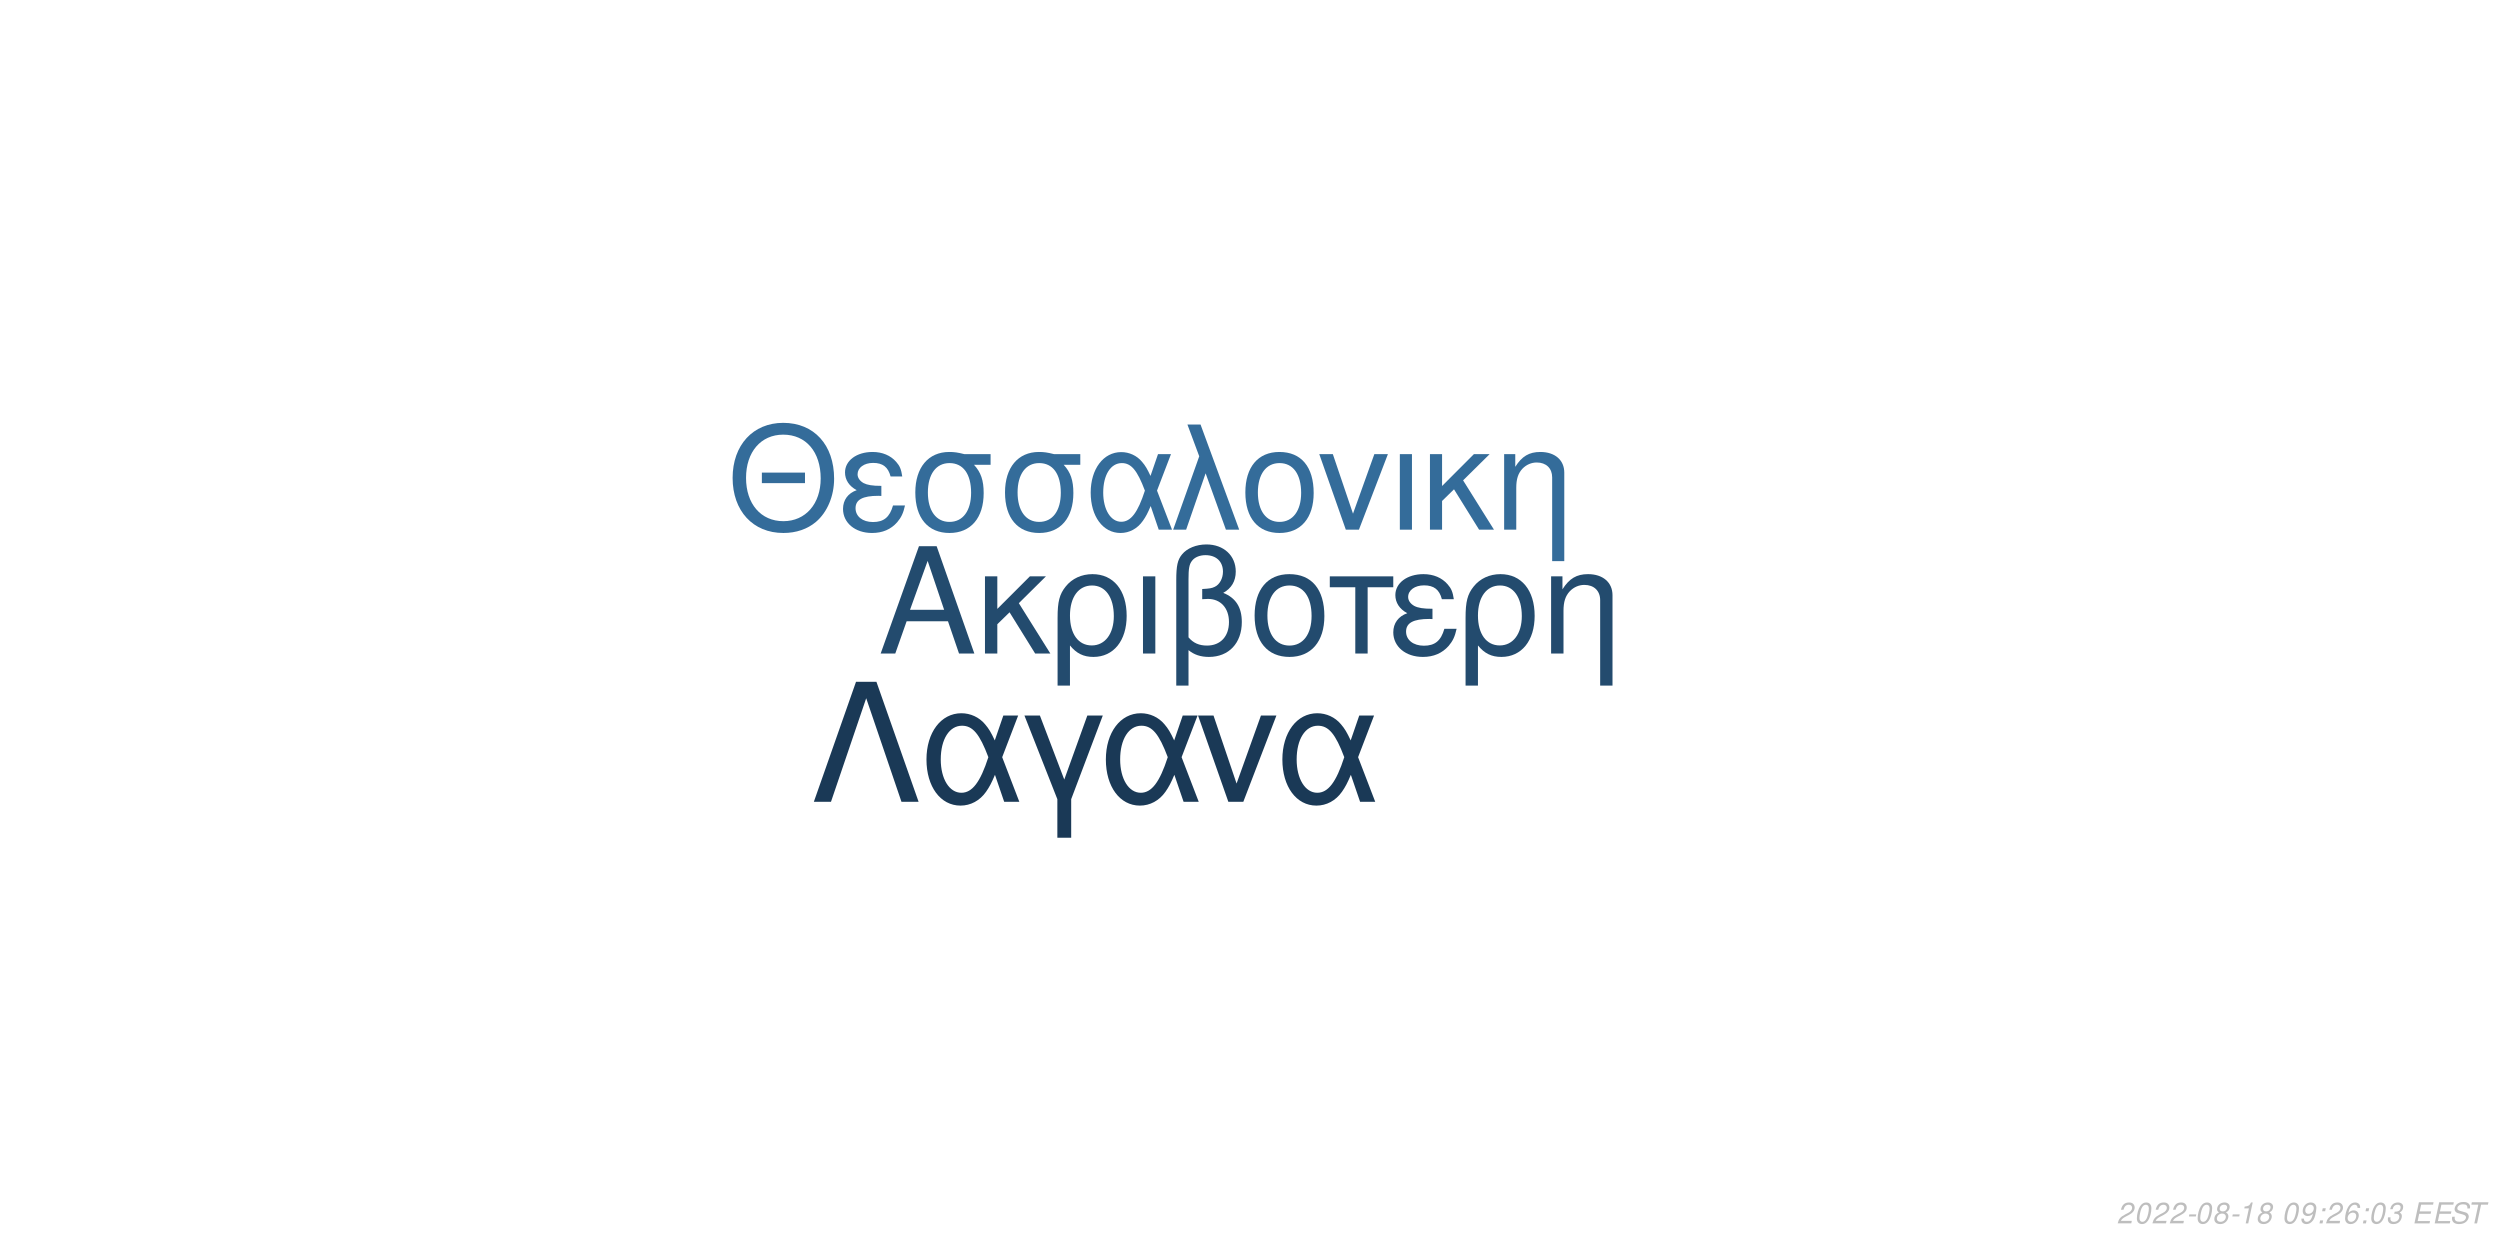
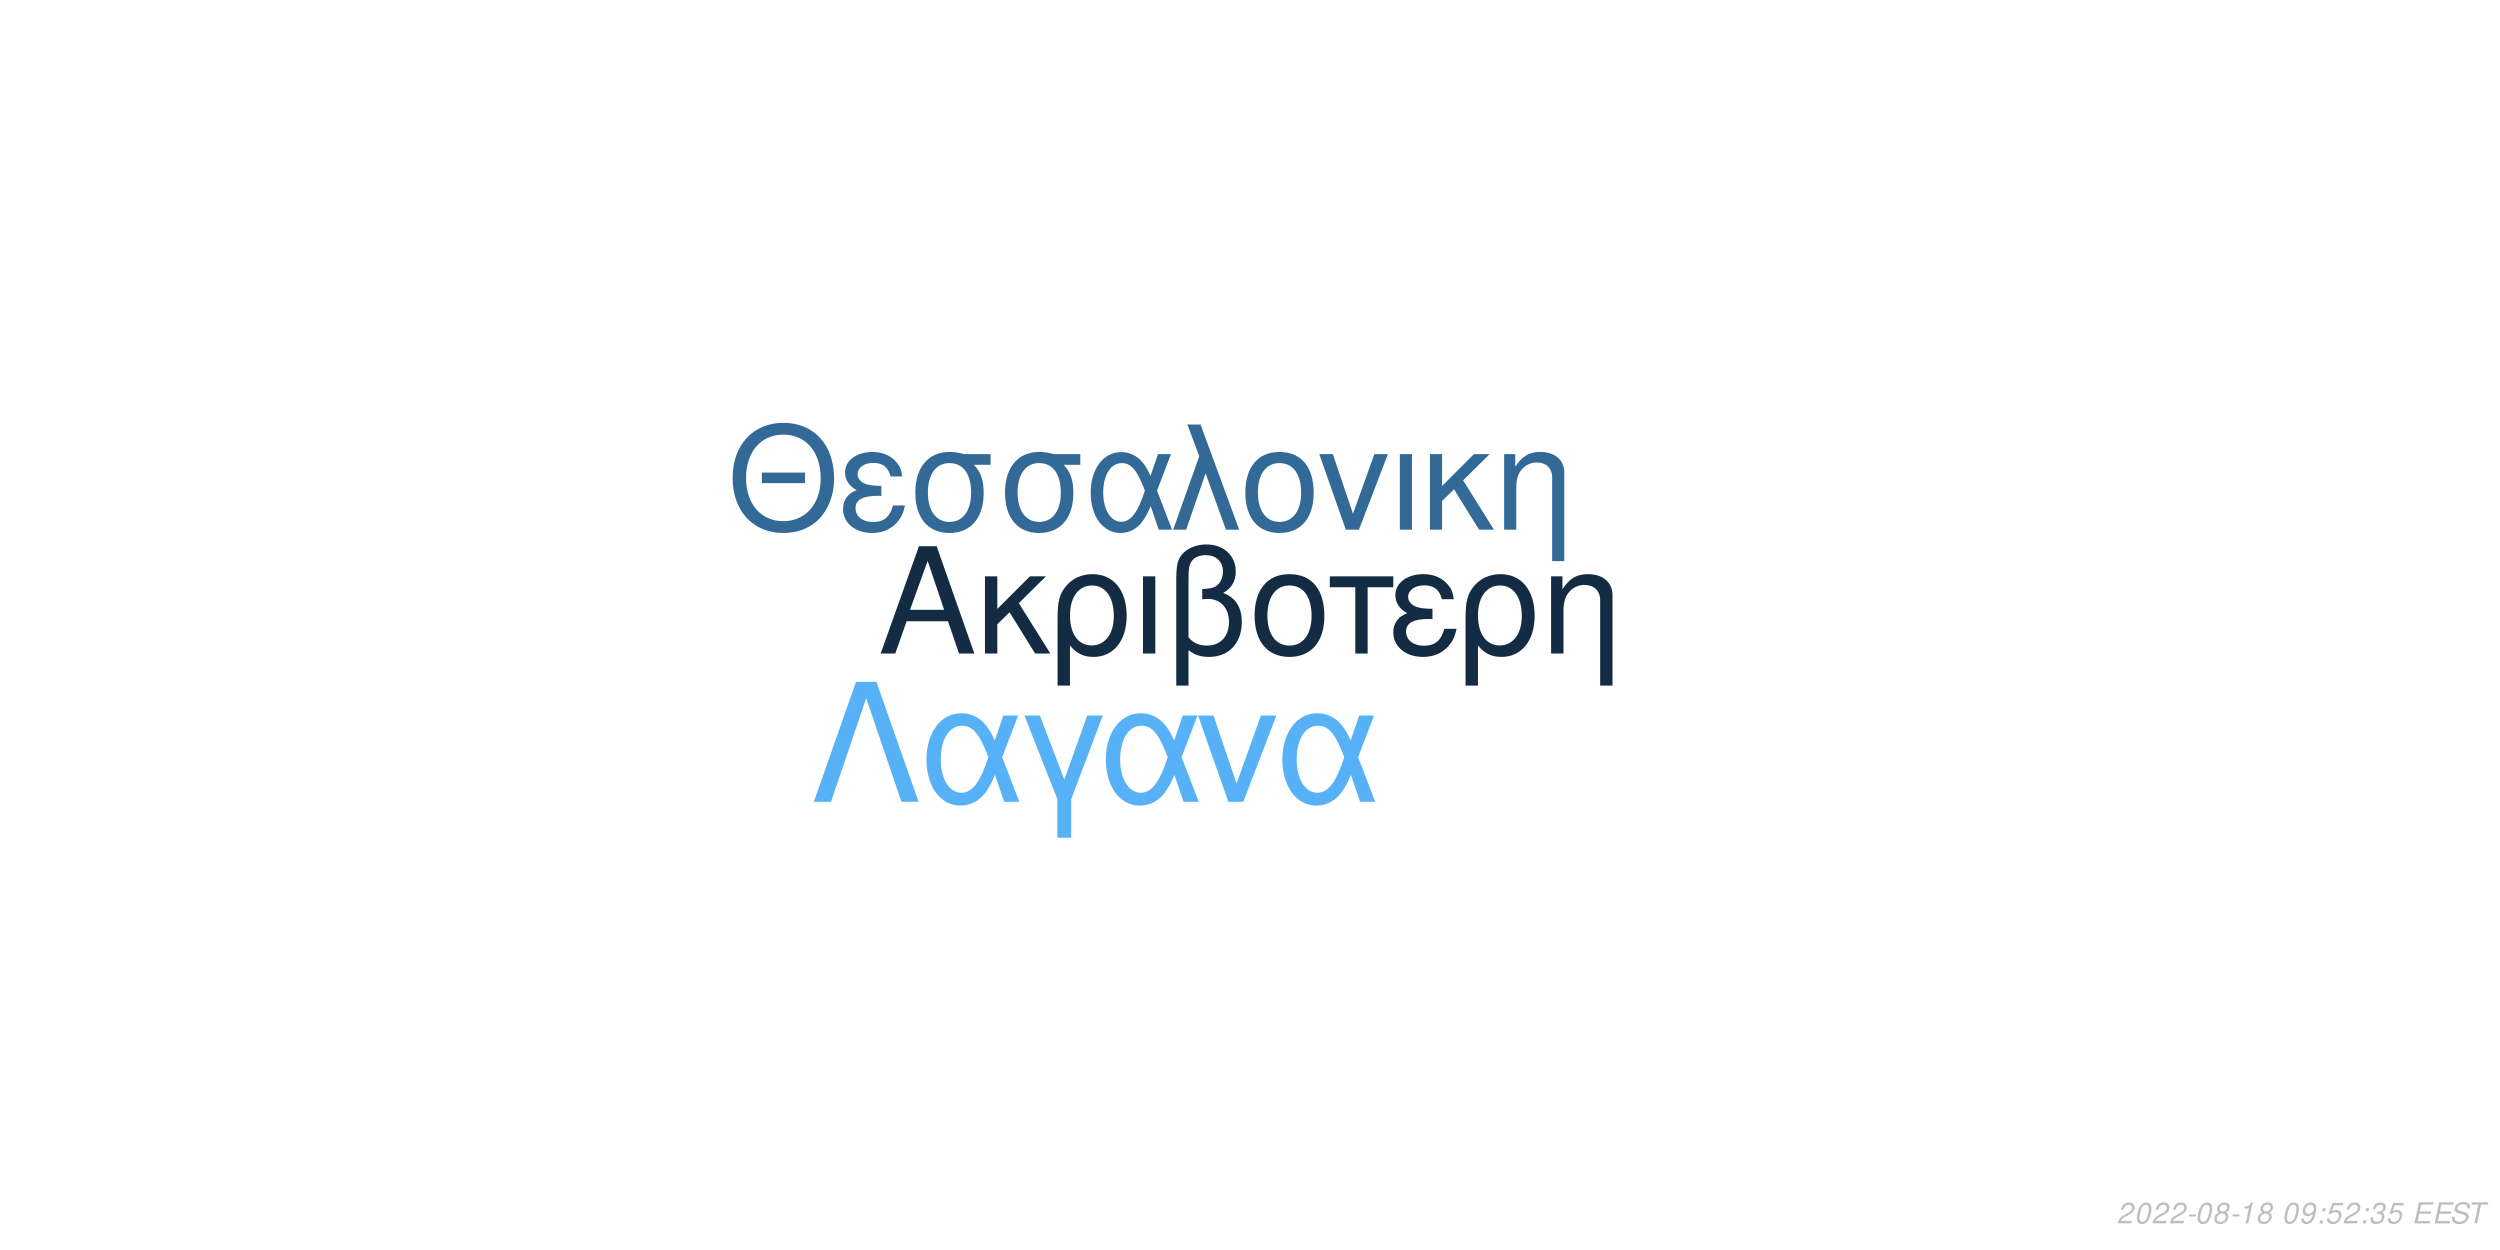
<svg xmlns="http://www.w3.org/2000/svg" xmlns:xlink="http://www.w3.org/1999/xlink" width="864pt" height="432pt" viewBox="0 0 864 432" version="1.1">
  <defs>
    <g>
      <symbol overflow="visible" id="glyph0-0">
        <path style="stroke:none;" d="" />
      </symbol>
      <symbol overflow="visible" id="glyph0-1">
        <path style="stroke:none;" d="M 24.125 -11.141 L 27.938 0 L 33.234 0 L 20.203 -37.094 L 14.094 -37.094 L 0.859 0 L 5.906 0 L 9.828 -11.141 Z M 22.797 -15.109 L 11 -15.109 L 17.094 -32.016 Z M 22.797 -15.109 " />
      </symbol>
      <symbol overflow="visible" id="glyph0-2">
        <path style="stroke:none;" d="M 7.172 -15.422 L 7.172 -26.672 L 2.906 -26.672 L 2.906 0 L 7.172 0 L 7.172 -10.125 L 11.406 -14.25 L 20.25 0 L 25.5 0 L 14.609 -17.406 L 23.969 -26.672 L 18.422 -26.672 Z M 7.172 -15.422 " />
      </symbol>
      <symbol overflow="visible" id="glyph0-3">
        <path style="stroke:none;" d="M 3 11.094 L 7.281 11.094 L 7.281 -2.797 C 9.516 -0.047 11.953 1.172 15.375 1.172 C 22.344 1.172 26.875 -4.422 26.875 -13.031 C 26.875 -21.891 22.297 -27.438 15.062 -27.438 C 11.297 -27.438 7.984 -25.906 5.797 -23.156 C 3.672 -20.516 3 -17.969 3 -12.359 Z M 14.906 -23.516 C 19.547 -23.516 22.438 -19.438 22.438 -12.922 C 22.438 -6.812 19.391 -2.797 14.812 -2.797 C 10.172 -2.797 7.281 -6.766 7.281 -13.125 C 7.281 -19.484 10.234 -23.516 14.906 -23.516 Z M 14.906 -23.516 " />
      </symbol>
      <symbol overflow="visible" id="glyph0-4">
        <path style="stroke:none;" d="M 3.516 0 L 7.781 0 L 7.781 -26.672 L 3.516 -26.672 Z M 3.516 0 " />
      </symbol>
      <symbol overflow="visible" id="glyph0-5">
        <path style="stroke:none;" d="M 4.016 11.094 L 8.25 11.094 L 8.25 -1.172 C 10.172 0.406 12.422 1.172 15.312 1.172 C 22.188 1.172 26.672 -3.609 26.672 -10.891 C 26.672 -15.984 24.578 -19.234 20.25 -20.969 C 23.109 -22.547 24.578 -25.031 24.578 -28.344 C 24.578 -33.844 20.406 -37.703 14.453 -37.703 C 10.938 -37.703 7.734 -36.391 6 -34.25 C 4.484 -32.422 4.016 -30.328 4.016 -25.391 Z M 8.25 -25.656 C 8.25 -29.359 8.5 -30.844 9.469 -32.062 C 10.375 -33.281 12.156 -34 14.094 -34 C 17.812 -34 20.156 -31.812 20.156 -28.297 C 20.156 -25.953 18.984 -23.812 17.297 -23.047 C 16.281 -22.547 15.469 -22.438 12.984 -22.297 L 12.984 -18.781 C 13.734 -18.828 14.344 -18.875 14.969 -18.875 C 19.344 -18.875 22.234 -15.719 22.234 -10.891 C 22.234 -5.906 19.281 -2.75 14.656 -2.75 C 11.953 -2.75 9.922 -3.609 8.25 -5.594 Z M 8.25 -25.656 " />
      </symbol>
      <symbol overflow="visible" id="glyph0-6">
        <path style="stroke:none;" d="M 14.094 -27.438 C 6.562 -27.438 2.094 -22.094 2.094 -13.125 C 2.094 -4.125 6.562 1.172 14.141 1.172 C 21.672 1.172 26.203 -4.172 26.203 -12.922 C 26.203 -22.188 21.828 -27.438 14.094 -27.438 Z M 14.141 -23.516 C 18.938 -23.516 21.781 -19.594 21.781 -12.984 C 21.781 -6.672 18.828 -2.75 14.141 -2.75 C 9.422 -2.75 6.516 -6.672 6.516 -13.125 C 6.516 -19.594 9.422 -23.516 14.141 -23.516 Z M 14.141 -23.516 " />
      </symbol>
      <symbol overflow="visible" id="glyph0-7">
        <path style="stroke:none;" d="M 7.891 0 L 12.156 0 L 12.156 -22.906 L 21.016 -22.906 L 21.016 -26.672 L -0.922 -26.672 L -0.922 -22.906 L 7.891 -22.906 Z M 7.891 0 " />
      </symbol>
      <symbol overflow="visible" id="glyph0-8">
        <path style="stroke:none;" d="M 14.562 -15.469 C 11.344 -15.469 9.562 -15.781 8.297 -16.438 C 6.922 -17.203 6.156 -18.328 6.156 -19.547 C 6.156 -21.891 8.453 -23.562 11.656 -23.562 C 15.062 -23.562 16.953 -22.094 17.812 -18.781 L 21.938 -18.781 C 21.578 -21.266 21.062 -22.5 19.797 -23.922 C 17.812 -26.203 14.906 -27.438 11.453 -27.438 C 5.797 -27.438 1.734 -24.375 1.734 -20.203 C 1.734 -17.609 3.156 -15.375 5.859 -13.938 C 2.797 -12.875 1.016 -10.484 1.016 -7.328 C 1.016 -2.391 5.297 1.172 11.25 1.172 C 14.969 1.172 17.906 -0.109 20.156 -2.641 C 21.578 -4.328 22.297 -5.797 22.906 -8.547 L 18.672 -8.547 C 17.5 -4.422 15.422 -2.703 11.609 -2.703 C 7.938 -2.703 5.438 -4.688 5.438 -7.578 C 5.438 -10.578 7.938 -11.953 13.484 -11.953 C 13.641 -11.953 14.094 -11.953 14.562 -11.906 Z M 14.562 -15.469 " />
      </symbol>
      <symbol overflow="visible" id="glyph0-9">
        <path style="stroke:none;" d="M 3.562 -26.672 L 3.562 0 L 7.844 0 L 7.844 -14.703 C 7.844 -17.906 8.5 -19.891 10.031 -21.531 C 11.406 -22.953 13.188 -23.719 15.062 -23.719 C 18.375 -23.719 20.516 -21.672 20.516 -18.469 L 20.516 11.094 L 24.781 11.094 L 24.781 -20.156 C 24.781 -24.578 21.469 -27.438 16.328 -27.438 C 12.359 -27.438 9.828 -25.906 7.484 -22.188 L 7.484 -26.672 Z M 3.562 -26.672 " />
      </symbol>
      <symbol overflow="visible" id="glyph1-0">
        <path style="stroke:none;" d="" />
      </symbol>
      <symbol overflow="visible" id="glyph1-1">
        <path style="stroke:none;" d="M 26.859 -19.734 L 11.953 -19.734 L 11.953 -16.094 L 26.859 -16.094 Z M 19.328 -36.922 C 8.922 -36.922 1.844 -29.25 1.844 -17.891 C 1.844 -6.484 8.875 1.141 19.391 1.141 C 23.812 1.141 27.703 -0.203 30.641 -2.688 C 34.578 -6.031 36.922 -11.656 36.922 -17.594 C 36.922 -29.297 30 -36.922 19.328 -36.922 Z M 19.328 -32.844 C 27.203 -32.844 32.281 -26.906 32.281 -17.688 C 32.281 -8.922 27.062 -2.938 19.391 -2.938 C 11.609 -2.938 6.484 -8.922 6.484 -17.891 C 6.484 -26.859 11.609 -32.844 19.328 -32.844 Z M 19.328 -32.844 " />
      </symbol>
      <symbol overflow="visible" id="glyph1-2">
        <path style="stroke:none;" d="M 14.25 -15.141 C 11.109 -15.141 9.375 -15.453 8.125 -16.094 C 6.781 -16.844 6.031 -17.938 6.031 -19.141 C 6.031 -21.422 8.266 -23.078 11.406 -23.078 C 14.75 -23.078 16.594 -21.625 17.438 -18.391 L 21.469 -18.391 C 21.125 -20.828 20.625 -22.031 19.391 -23.422 C 17.438 -25.656 14.594 -26.859 11.219 -26.859 C 5.688 -26.859 1.688 -23.875 1.688 -19.781 C 1.688 -17.234 3.094 -15.047 5.734 -13.656 C 2.734 -12.609 1 -10.266 1 -7.172 C 1 -2.344 5.188 1.141 11.016 1.141 C 14.656 1.141 17.547 -0.094 19.734 -2.594 C 21.125 -4.234 21.828 -5.688 22.422 -8.375 L 18.281 -8.375 C 17.141 -4.328 15.094 -2.641 11.359 -2.641 C 7.766 -2.641 5.328 -4.578 5.328 -7.422 C 5.328 -10.359 7.766 -11.703 13.203 -11.703 C 13.359 -11.703 13.797 -11.703 14.25 -11.656 Z M 14.25 -15.141 " />
      </symbol>
      <symbol overflow="visible" id="glyph1-3">
        <path style="stroke:none;" d="M 29 -26.109 L 19.938 -26.109 C 17.594 -26.703 16.438 -26.859 14.703 -26.859 C 7.469 -26.859 2.984 -21.469 2.984 -12.859 C 2.984 -4.031 7.375 1.141 14.797 1.141 C 22.172 1.141 26.609 -4.078 26.609 -12.656 C 26.609 -17.047 25.656 -19.828 23.266 -22.422 L 29 -22.422 Z M 14.797 -23.016 C 19.531 -23.016 22.266 -19.234 22.266 -12.75 C 22.266 -6.531 19.438 -2.688 14.797 -2.688 C 10.172 -2.688 7.328 -6.531 7.328 -12.859 C 7.328 -19.188 10.172 -23.016 14.797 -23.016 Z M 14.797 -23.016 " />
      </symbol>
      <symbol overflow="visible" id="glyph1-4">
        <path style="stroke:none;" d="M 29.344 -26.109 L 24.859 -26.109 L 22.266 -18.578 C 21.125 -21.031 20.484 -22.125 19.328 -23.469 C 17.547 -25.609 14.906 -26.812 12.156 -26.812 C 5.984 -26.812 1.594 -20.984 1.594 -12.812 C 1.594 -4.578 5.828 1.141 11.906 1.141 C 14.953 1.141 17.734 -0.344 19.625 -3.047 C 20.672 -4.531 21.281 -5.688 22.328 -8.172 L 25.109 0 L 29.703 0 L 24.516 -13.5 Z M 20.328 -13.5 C 17.891 -5.922 15.453 -2.734 12.156 -2.734 C 8.516 -2.734 5.922 -6.922 5.922 -12.812 C 5.922 -18.938 8.516 -23.016 12.359 -23.016 C 15.594 -23.016 17.688 -20.531 20.328 -13.5 Z M 20.328 -13.5 " />
      </symbol>
      <symbol overflow="visible" id="glyph1-5">
        <path style="stroke:none;" d="M 1.094 0 L 5.578 0 L 12.312 -19.484 L 19.328 0 L 23.922 0 L 10.562 -36.328 L 6.031 -36.328 L 10.109 -25.359 Z M 1.094 0 " />
      </symbol>
      <symbol overflow="visible" id="glyph1-6">
        <path style="stroke:none;" d="M 13.797 -26.859 C 6.422 -26.859 2.047 -21.625 2.047 -12.859 C 2.047 -4.031 6.422 1.141 13.859 1.141 C 21.234 1.141 25.656 -4.078 25.656 -12.656 C 25.656 -21.719 21.375 -26.859 13.797 -26.859 Z M 13.859 -23.016 C 18.531 -23.016 21.328 -19.188 21.328 -12.703 C 21.328 -6.531 18.438 -2.688 13.859 -2.688 C 9.219 -2.688 6.375 -6.531 6.375 -12.859 C 6.375 -19.188 9.219 -23.016 13.859 -23.016 Z M 13.859 -23.016 " />
      </symbol>
      <symbol overflow="visible" id="glyph1-7">
        <path style="stroke:none;" d="M 14.297 0 L 24.312 -26.109 L 19.625 -26.109 L 12.25 -5.531 L 5.281 -26.109 L 0.594 -26.109 L 9.766 0 Z M 14.297 0 " />
      </symbol>
      <symbol overflow="visible" id="glyph1-8">
        <path style="stroke:none;" d="M 3.438 0 L 7.625 0 L 7.625 -26.109 L 3.438 -26.109 Z M 3.438 0 " />
      </symbol>
      <symbol overflow="visible" id="glyph1-9">
        <path style="stroke:none;" d="M 7.031 -15.094 L 7.031 -26.109 L 2.844 -26.109 L 2.844 0 L 7.031 0 L 7.031 -9.922 L 11.156 -13.953 L 19.828 0 L 24.969 0 L 14.297 -17.047 L 23.469 -26.109 L 18.031 -26.109 Z M 7.031 -15.094 " />
      </symbol>
      <symbol overflow="visible" id="glyph1-10">
        <path style="stroke:none;" d="M 3.484 -26.109 L 3.484 0 L 7.672 0 L 7.672 -14.406 C 7.672 -17.547 8.328 -19.484 9.812 -21.078 C 11.156 -22.469 12.906 -23.219 14.75 -23.219 C 17.984 -23.219 20.078 -21.234 20.078 -18.094 L 20.078 10.859 L 24.266 10.859 L 24.266 -19.734 C 24.266 -24.062 21.031 -26.859 16 -26.859 C 12.109 -26.859 9.609 -25.359 7.328 -21.719 L 7.328 -26.109 Z M 3.484 -26.109 " />
      </symbol>
      <symbol overflow="visible" id="glyph2-0">
        <path style="stroke:none;" d="" />
      </symbol>
      <symbol overflow="visible" id="glyph2-1">
        <path style="stroke:none;" d="M 22.531 -41.484 L 15.484 -41.484 L 0.906 0 L 6.828 0 L 19 -35.797 L 31.188 0 L 37.109 0 Z M 22.531 -41.484 " />
      </symbol>
      <symbol overflow="visible" id="glyph2-2">
        <path style="stroke:none;" d="M 33.516 -29.812 L 28.391 -29.812 L 25.438 -21.219 C 24.125 -24.016 23.391 -25.266 22.078 -26.797 C 20.031 -29.25 17.016 -30.609 13.891 -30.609 C 6.828 -30.609 1.828 -23.953 1.828 -14.625 C 1.828 -5.234 6.656 1.312 13.594 1.312 C 17.078 1.312 20.266 -0.391 22.422 -3.469 C 23.609 -5.172 24.297 -6.484 25.5 -9.328 L 28.688 0 L 33.922 0 L 28 -15.422 Z M 23.219 -15.422 C 20.422 -6.766 17.641 -3.125 13.891 -3.125 C 9.734 -3.125 6.766 -7.906 6.766 -14.625 C 6.766 -21.625 9.734 -26.297 14.109 -26.297 C 17.812 -26.297 20.203 -23.453 23.219 -15.422 Z M 23.219 -15.422 " />
      </symbol>
      <symbol overflow="visible" id="glyph2-3">
        <path style="stroke:none;" d="M 12.062 12.406 L 16.844 12.406 L 16.844 -0.906 L 27.766 -29.812 L 22.422 -29.812 L 14.453 -7.688 L 6.031 -29.812 L 0.688 -29.812 L 12.062 -0.906 Z M 12.062 12.406 " />
      </symbol>
      <symbol overflow="visible" id="glyph2-4">
        <path style="stroke:none;" d="M 16.328 0 L 27.766 -29.812 L 22.422 -29.812 L 14 -6.312 L 6.031 -29.812 L 0.688 -29.812 L 11.156 0 Z M 16.328 0 " />
      </symbol>
      <symbol overflow="visible" id="glyph3-0">
        <path style="stroke:none;" d="" />
      </symbol>
      <symbol overflow="visible" id="glyph3-1">
        <path style="stroke:none;" d="M 5.234 -0.875 L 1.469 -0.875 C 1.641 -1.375 2.203 -1.891 3.109 -2.344 L 4.234 -2.938 C 5.562 -3.625 6.219 -4.469 6.219 -5.484 C 6.219 -5.938 6.062 -6.359 5.797 -6.656 C 5.469 -7.047 4.984 -7.234 4.312 -7.234 C 2.766 -7.234 1.891 -6.453 1.484 -4.734 L 2.375 -4.734 C 2.484 -5.188 2.609 -5.484 2.797 -5.75 C 3.094 -6.203 3.609 -6.453 4.188 -6.453 C 4.891 -6.453 5.344 -6.031 5.344 -5.375 C 5.344 -4.703 4.859 -4.094 4.016 -3.656 L 2.984 -3.125 C 1.234 -2.188 0.797 -1.656 0.344 -0.016 L 5.047 -0.016 Z M 5.234 -0.875 " />
      </symbol>
      <symbol overflow="visible" id="glyph3-2">
        <path style="stroke:none;" d="M 4.203 -7.234 C 3.375 -7.234 2.688 -6.812 2.125 -5.984 C 1.484 -5.047 0.984 -3.188 0.984 -1.734 C 0.984 -1.109 1.172 -0.562 1.484 -0.266 C 1.797 0.047 2.281 0.234 2.766 0.234 C 3.625 0.234 4.281 -0.156 4.859 -1.016 C 5.516 -1.953 6 -3.797 6 -5.266 C 6 -6.5 5.328 -7.234 4.203 -7.234 Z M 4.094 -6.453 C 4.734 -6.453 5.125 -5.984 5.125 -5.156 C 5.125 -4.203 4.781 -2.625 4.406 -1.812 C 3.984 -0.938 3.516 -0.547 2.875 -0.547 C 2.25 -0.547 1.875 -1.031 1.875 -1.828 C 1.875 -2.797 2.203 -4.344 2.594 -5.203 C 2.984 -6.047 3.453 -6.453 4.094 -6.453 Z M 4.094 -6.453 " />
      </symbol>
      <symbol overflow="visible" id="glyph3-3">
        <path style="stroke:none;" d="M 3.516 -3.125 L 1.125 -3.125 L 0.969 -2.406 L 3.359 -2.406 Z M 3.516 -3.125 " />
      </symbol>
      <symbol overflow="visible" id="glyph3-4">
        <path style="stroke:none;" d="M 4.766 -3.797 C 5.078 -3.969 5.234 -4.078 5.438 -4.234 C 5.812 -4.594 6.062 -5.172 6.062 -5.734 C 6.062 -6.625 5.344 -7.234 4.266 -7.234 C 2.812 -7.234 1.703 -6.219 1.703 -4.875 C 1.703 -4.406 1.875 -4.125 2.359 -3.812 C 1.297 -3.312 0.75 -2.516 0.75 -1.469 C 0.75 -0.438 1.547 0.234 2.812 0.234 C 3.656 0.234 4.359 -0.094 4.938 -0.734 C 5.359 -1.234 5.609 -1.859 5.609 -2.438 C 5.609 -3.047 5.312 -3.516 4.766 -3.797 Z M 4.109 -6.453 C 4.797 -6.453 5.188 -6.125 5.188 -5.578 C 5.188 -5.266 5.062 -4.922 4.859 -4.672 C 4.562 -4.312 4.188 -4.156 3.656 -4.156 C 2.984 -4.156 2.594 -4.453 2.594 -4.984 C 2.594 -5.859 3.203 -6.453 4.109 -6.453 Z M 3.453 -3.406 C 4.234 -3.406 4.734 -2.984 4.734 -2.312 C 4.734 -1.312 3.922 -0.547 2.875 -0.547 C 2.125 -0.547 1.625 -0.969 1.625 -1.625 C 1.625 -2.609 2.438 -3.406 3.453 -3.406 Z M 3.453 -3.406 " />
      </symbol>
      <symbol overflow="visible" id="glyph3-5">
        <path style="stroke:none;" d="M 3.703 -5.188 L 2.594 0 L 3.469 0 L 5.016 -7.234 L 4.438 -7.234 C 3.906 -6.156 3.688 -6.016 2.234 -5.812 L 2.109 -5.188 Z M 3.703 -5.188 " />
      </symbol>
      <symbol overflow="visible" id="glyph3-6">
        <path style="stroke:none;" d="" />
      </symbol>
      <symbol overflow="visible" id="glyph3-7">
        <path style="stroke:none;" d="M 0.844 -1.656 C 0.844 -1.547 0.844 -1.438 0.844 -1.375 C 0.844 -0.406 1.531 0.234 2.578 0.234 C 3.203 0.234 3.766 0.016 4.297 -0.438 C 4.938 -1 5.312 -1.656 5.594 -2.719 C 5.844 -3.672 6.016 -4.766 6.016 -5.375 C 6.016 -5.844 5.844 -6.328 5.547 -6.656 C 5.203 -7.031 4.703 -7.234 4.062 -7.234 C 2.516 -7.234 1.297 -5.938 1.297 -4.266 C 1.297 -3.203 1.984 -2.547 3.047 -2.547 C 3.484 -2.547 3.953 -2.672 4.281 -2.891 C 4.406 -2.984 4.547 -3.078 4.828 -3.344 C 4.438 -1.484 3.703 -0.547 2.703 -0.547 C 2.109 -0.547 1.719 -0.938 1.719 -1.547 L 1.719 -1.656 Z M 3.953 -6.453 C 4.625 -6.453 5.141 -5.953 5.141 -5.281 C 5.141 -4.188 4.312 -3.312 3.297 -3.312 C 2.594 -3.312 2.172 -3.734 2.172 -4.453 C 2.172 -5.562 2.984 -6.453 3.953 -6.453 Z M 3.953 -6.453 " />
      </symbol>
      <symbol overflow="visible" id="glyph3-8">
        <path style="stroke:none;" d="M 2.359 -1.031 L 1.312 -1.031 L 1.094 0 L 2.141 0 Z M 3.266 -5.234 L 2.219 -5.234 L 2 -4.203 L 3.047 -4.203 Z M 3.266 -5.234 " />
      </symbol>
      <symbol overflow="visible" id="glyph3-9">
-         <path style="stroke:none;" d="M 6.125 -5.344 L 6.141 -5.625 C 6.141 -6.609 5.453 -7.234 4.391 -7.234 C 3.438 -7.234 2.641 -6.719 2.016 -5.703 C 1.422 -4.781 0.938 -2.953 0.938 -1.688 C 0.938 -0.516 1.688 0.234 2.859 0.234 C 3.703 0.234 4.438 -0.156 5 -0.875 C 5.406 -1.422 5.672 -2.156 5.672 -2.766 C 5.672 -3.812 4.969 -4.5 3.906 -4.5 C 3.234 -4.5 2.672 -4.234 2.094 -3.625 C 2.406 -5.375 3.234 -6.453 4.25 -6.453 C 4.703 -6.453 5.062 -6.234 5.172 -5.844 C 5.203 -5.719 5.234 -5.578 5.25 -5.344 Z M 3.656 -3.734 C 4.344 -3.734 4.797 -3.281 4.797 -2.625 C 4.797 -1.469 3.984 -0.547 2.984 -0.547 C 2.297 -0.547 1.812 -1.047 1.812 -1.766 C 1.812 -2.859 2.625 -3.734 3.656 -3.734 Z M 3.656 -3.734 " />
+         <path style="stroke:none;" d="M 6.297 -7.094 L 2.594 -7.094 L 1.234 -3.234 L 2.047 -3.234 C 2.656 -3.766 2.938 -3.906 3.531 -3.906 C 4.328 -3.906 4.797 -3.453 4.797 -2.688 C 4.797 -1.438 3.969 -0.547 2.828 -0.547 C 2.031 -0.547 1.609 -0.938 1.578 -1.734 L 0.703 -1.734 L 0.703 -1.516 C 0.703 -0.938 0.844 -0.547 1.188 -0.266 C 1.562 0.062 2.078 0.234 2.703 0.234 C 3.656 0.234 4.391 -0.156 4.984 -0.922 C 5.422 -1.5 5.672 -2.234 5.672 -2.953 C 5.672 -4 4.938 -4.672 3.812 -4.672 C 3.328 -4.672 2.906 -4.547 2.406 -4.234 L 3.109 -6.219 L 6.109 -6.219 Z M 6.297 -7.094 " />
      </symbol>
      <symbol overflow="visible" id="glyph3-10">
        <path style="stroke:none;" d="M 2.922 -3.312 C 3.125 -3.344 3.234 -3.344 3.375 -3.344 C 4.203 -3.344 4.688 -3 4.688 -2.406 C 4.688 -1.312 3.906 -0.547 2.781 -0.547 C 2.047 -0.547 1.594 -0.938 1.594 -1.562 C 1.594 -1.719 1.609 -1.844 1.656 -2.094 L 0.766 -2.094 C 0.734 -1.797 0.719 -1.641 0.719 -1.469 C 0.719 -0.375 1.406 0.234 2.641 0.234 C 3.547 0.234 4.297 -0.078 4.812 -0.656 C 5.266 -1.156 5.562 -1.875 5.562 -2.547 C 5.562 -3.125 5.344 -3.453 4.797 -3.734 C 5.641 -4.234 6.016 -4.844 6.016 -5.734 C 6.016 -6.656 5.312 -7.234 4.203 -7.234 C 3.375 -7.234 2.672 -6.938 2.188 -6.375 C 1.891 -6.031 1.703 -5.641 1.516 -4.906 L 2.391 -4.906 C 2.5 -5.359 2.594 -5.594 2.734 -5.812 C 3.047 -6.234 3.516 -6.453 4.078 -6.453 C 4.734 -6.453 5.141 -6.125 5.141 -5.578 C 5.141 -5.188 5.016 -4.797 4.797 -4.547 C 4.516 -4.234 4 -4.062 3.266 -4.062 L 3.078 -4.062 Z M 2.922 -3.312 " />
      </symbol>
      <symbol overflow="visible" id="glyph3-11">
        <path style="stroke:none;" d="M 2.547 -3.312 L 6.5 -3.312 L 6.688 -4.141 L 2.719 -4.141 L 3.219 -6.469 L 7.344 -6.469 L 7.516 -7.297 L 2.453 -7.297 L 0.906 0 L 6.125 0 L 6.297 -0.812 L 2.016 -0.812 Z M 2.547 -3.312 " />
      </symbol>
      <symbol overflow="visible" id="glyph3-12">
        <path style="stroke:none;" d="M 7.062 -5.156 C 7.125 -5.438 7.141 -5.562 7.141 -5.703 C 7.141 -6.156 6.938 -6.594 6.594 -6.891 C 6.188 -7.25 5.656 -7.406 4.875 -7.406 C 3.844 -7.406 3.047 -7.125 2.5 -6.562 C 2.094 -6.141 1.781 -5.438 1.781 -4.922 C 1.781 -4.297 2.219 -3.766 2.891 -3.562 L 4.594 -3.094 C 5.406 -2.859 5.734 -2.578 5.734 -2.094 C 5.734 -1.781 5.547 -1.406 5.266 -1.141 C 4.844 -0.766 4.266 -0.578 3.453 -0.578 C 2.328 -0.578 1.812 -0.984 1.812 -1.906 C 1.812 -2.047 1.812 -2.125 1.844 -2.312 L 0.984 -2.312 C 0.906 -2.062 0.891 -1.906 0.891 -1.688 C 0.891 -0.484 1.797 0.234 3.297 0.234 C 4.359 0.234 5.234 -0.062 5.812 -0.609 C 6.344 -1.078 6.688 -1.797 6.688 -2.375 C 6.688 -2.641 6.609 -2.906 6.453 -3.156 C 6.234 -3.5 5.938 -3.703 5.469 -3.828 L 3.75 -4.312 C 2.984 -4.547 2.734 -4.734 2.734 -5.188 C 2.734 -5.547 2.875 -5.844 3.188 -6.109 C 3.547 -6.438 4.031 -6.594 4.703 -6.594 C 5.266 -6.594 5.688 -6.484 5.906 -6.297 C 6.094 -6.125 6.219 -5.797 6.219 -5.516 C 6.219 -5.422 6.203 -5.344 6.188 -5.156 Z M 7.062 -5.156 " />
      </symbol>
      <symbol overflow="visible" id="glyph3-13">
        <path style="stroke:none;" d="M 4.938 -6.469 L 7.312 -6.469 L 7.484 -7.297 L 1.75 -7.297 L 1.578 -6.469 L 3.984 -6.469 L 2.609 0 L 3.547 0 Z M 4.938 -6.469 " />
      </symbol>
    </g>
  </defs>
  <g id="surface1">
    <rect x="0" y="0" width="864" height="432" style="fill:rgb(100%,100%,100%);fill-opacity:1;stroke:none;" />
-     <g style="fill:rgb(13.725%,29.412%,43.137%);fill-opacity:1;">
+     <g style="fill:rgb(7.451%,16.863%,26.275%);fill-opacity:1;">
      <use xlink:href="#glyph0-1" x="303.5" y="225.861" />
      <use xlink:href="#glyph0-2" x="337.5" y="225.861" />
      <use xlink:href="#glyph0-3" x="362.5" y="225.861" />
      <use xlink:href="#glyph0-4" x="391.5" y="225.861" />
      <use xlink:href="#glyph0-5" x="402.5" y="225.861" />
      <use xlink:href="#glyph0-6" x="431.5" y="225.861" />
      <use xlink:href="#glyph0-7" x="460.5" y="225.861" />
      <use xlink:href="#glyph0-8" x="480.5" y="225.861" />
      <use xlink:href="#glyph0-3" x="503.5" y="225.861" />
      <use xlink:href="#glyph0-9" x="532.5" y="225.861" />
    </g>
-     <g style="fill:rgb(20.392%,42.353%,60.392%);fill-opacity:1;">
+     <g style="fill:rgb(19.608%,41.176%,58.824%);fill-opacity:1;">
      <use xlink:href="#glyph1-1" x="251.348" y="183.058" />
      <use xlink:href="#glyph1-2" x="290.348" y="183.058" />
      <use xlink:href="#glyph1-3" x="313.348" y="183.058" />
      <use xlink:href="#glyph1-3" x="344.348" y="183.058" />
      <use xlink:href="#glyph1-4" x="375.348" y="183.058" />
      <use xlink:href="#glyph1-5" x="404.348" y="183.058" />
      <use xlink:href="#glyph1-6" x="428.348" y="183.058" />
      <use xlink:href="#glyph1-7" x="455.348" y="183.058" />
      <use xlink:href="#glyph1-8" x="480.348" y="183.058" />
      <use xlink:href="#glyph1-9" x="491.348" y="183.058" />
      <use xlink:href="#glyph1-10" x="516.348" y="183.058" />
    </g>
-     <g style="fill:rgb(10.196%,22.353%,33.725%);fill-opacity:1;">
+     <g style="fill:rgb(33.725%,69.412%,96.863%);fill-opacity:1;">
      <use xlink:href="#glyph2-1" x="280.359" y="277.105" />
      <use xlink:href="#glyph2-2" x="318.359" y="277.105" />
      <use xlink:href="#glyph2-3" x="353.359" y="277.105" />
      <use xlink:href="#glyph2-2" x="380.359" y="277.105" />
      <use xlink:href="#glyph2-4" x="413.359" y="277.105" />
      <use xlink:href="#glyph2-2" x="441.359" y="277.105" />
    </g>
    <g style="fill:rgb(74.51%,74.51%,74.51%);fill-opacity:1;">
      <use xlink:href="#glyph3-1" x="731.52" y="422.81" />
      <use xlink:href="#glyph3-2" x="737.52" y="422.81" />
      <use xlink:href="#glyph3-1" x="743.52" y="422.81" />
      <use xlink:href="#glyph3-1" x="749.52" y="422.81" />
      <use xlink:href="#glyph3-3" x="755.52" y="422.81" />
      <use xlink:href="#glyph3-2" x="758.52" y="422.81" />
      <use xlink:href="#glyph3-4" x="764.52" y="422.81" />
      <use xlink:href="#glyph3-3" x="770.52" y="422.81" />
      <use xlink:href="#glyph3-5" x="773.52" y="422.81" />
      <use xlink:href="#glyph3-4" x="779.52" y="422.81" />
      <use xlink:href="#glyph3-6" x="785.52" y="422.81" />
      <use xlink:href="#glyph3-2" x="788.52" y="422.81" />
      <use xlink:href="#glyph3-7" x="794.52" y="422.81" />
      <use xlink:href="#glyph3-8" x="800.52" y="422.81" />
-       <use xlink:href="#glyph3-1" x="803.52" y="422.81" />
-       <use xlink:href="#glyph3-9" x="809.52" y="422.81" />
+       <use xlink:href="#glyph3-9" x="803.52" y="422.81" />
+       <use xlink:href="#glyph3-1" x="809.52" y="422.81" />
      <use xlink:href="#glyph3-8" x="815.52" y="422.81" />
-       <use xlink:href="#glyph3-2" x="818.52" y="422.81" />
-       <use xlink:href="#glyph3-10" x="824.52" y="422.81" />
+       <use xlink:href="#glyph3-10" x="818.52" y="422.81" />
+       <use xlink:href="#glyph3-9" x="824.52" y="422.81" />
      <use xlink:href="#glyph3-6" x="830.52" y="422.81" />
      <use xlink:href="#glyph3-11" x="833.52" y="422.81" />
      <use xlink:href="#glyph3-11" x="840.52" y="422.81" />
      <use xlink:href="#glyph3-12" x="846.52" y="422.81" />
      <use xlink:href="#glyph3-13" x="852.52" y="422.81" />
    </g>
  </g>
</svg>
